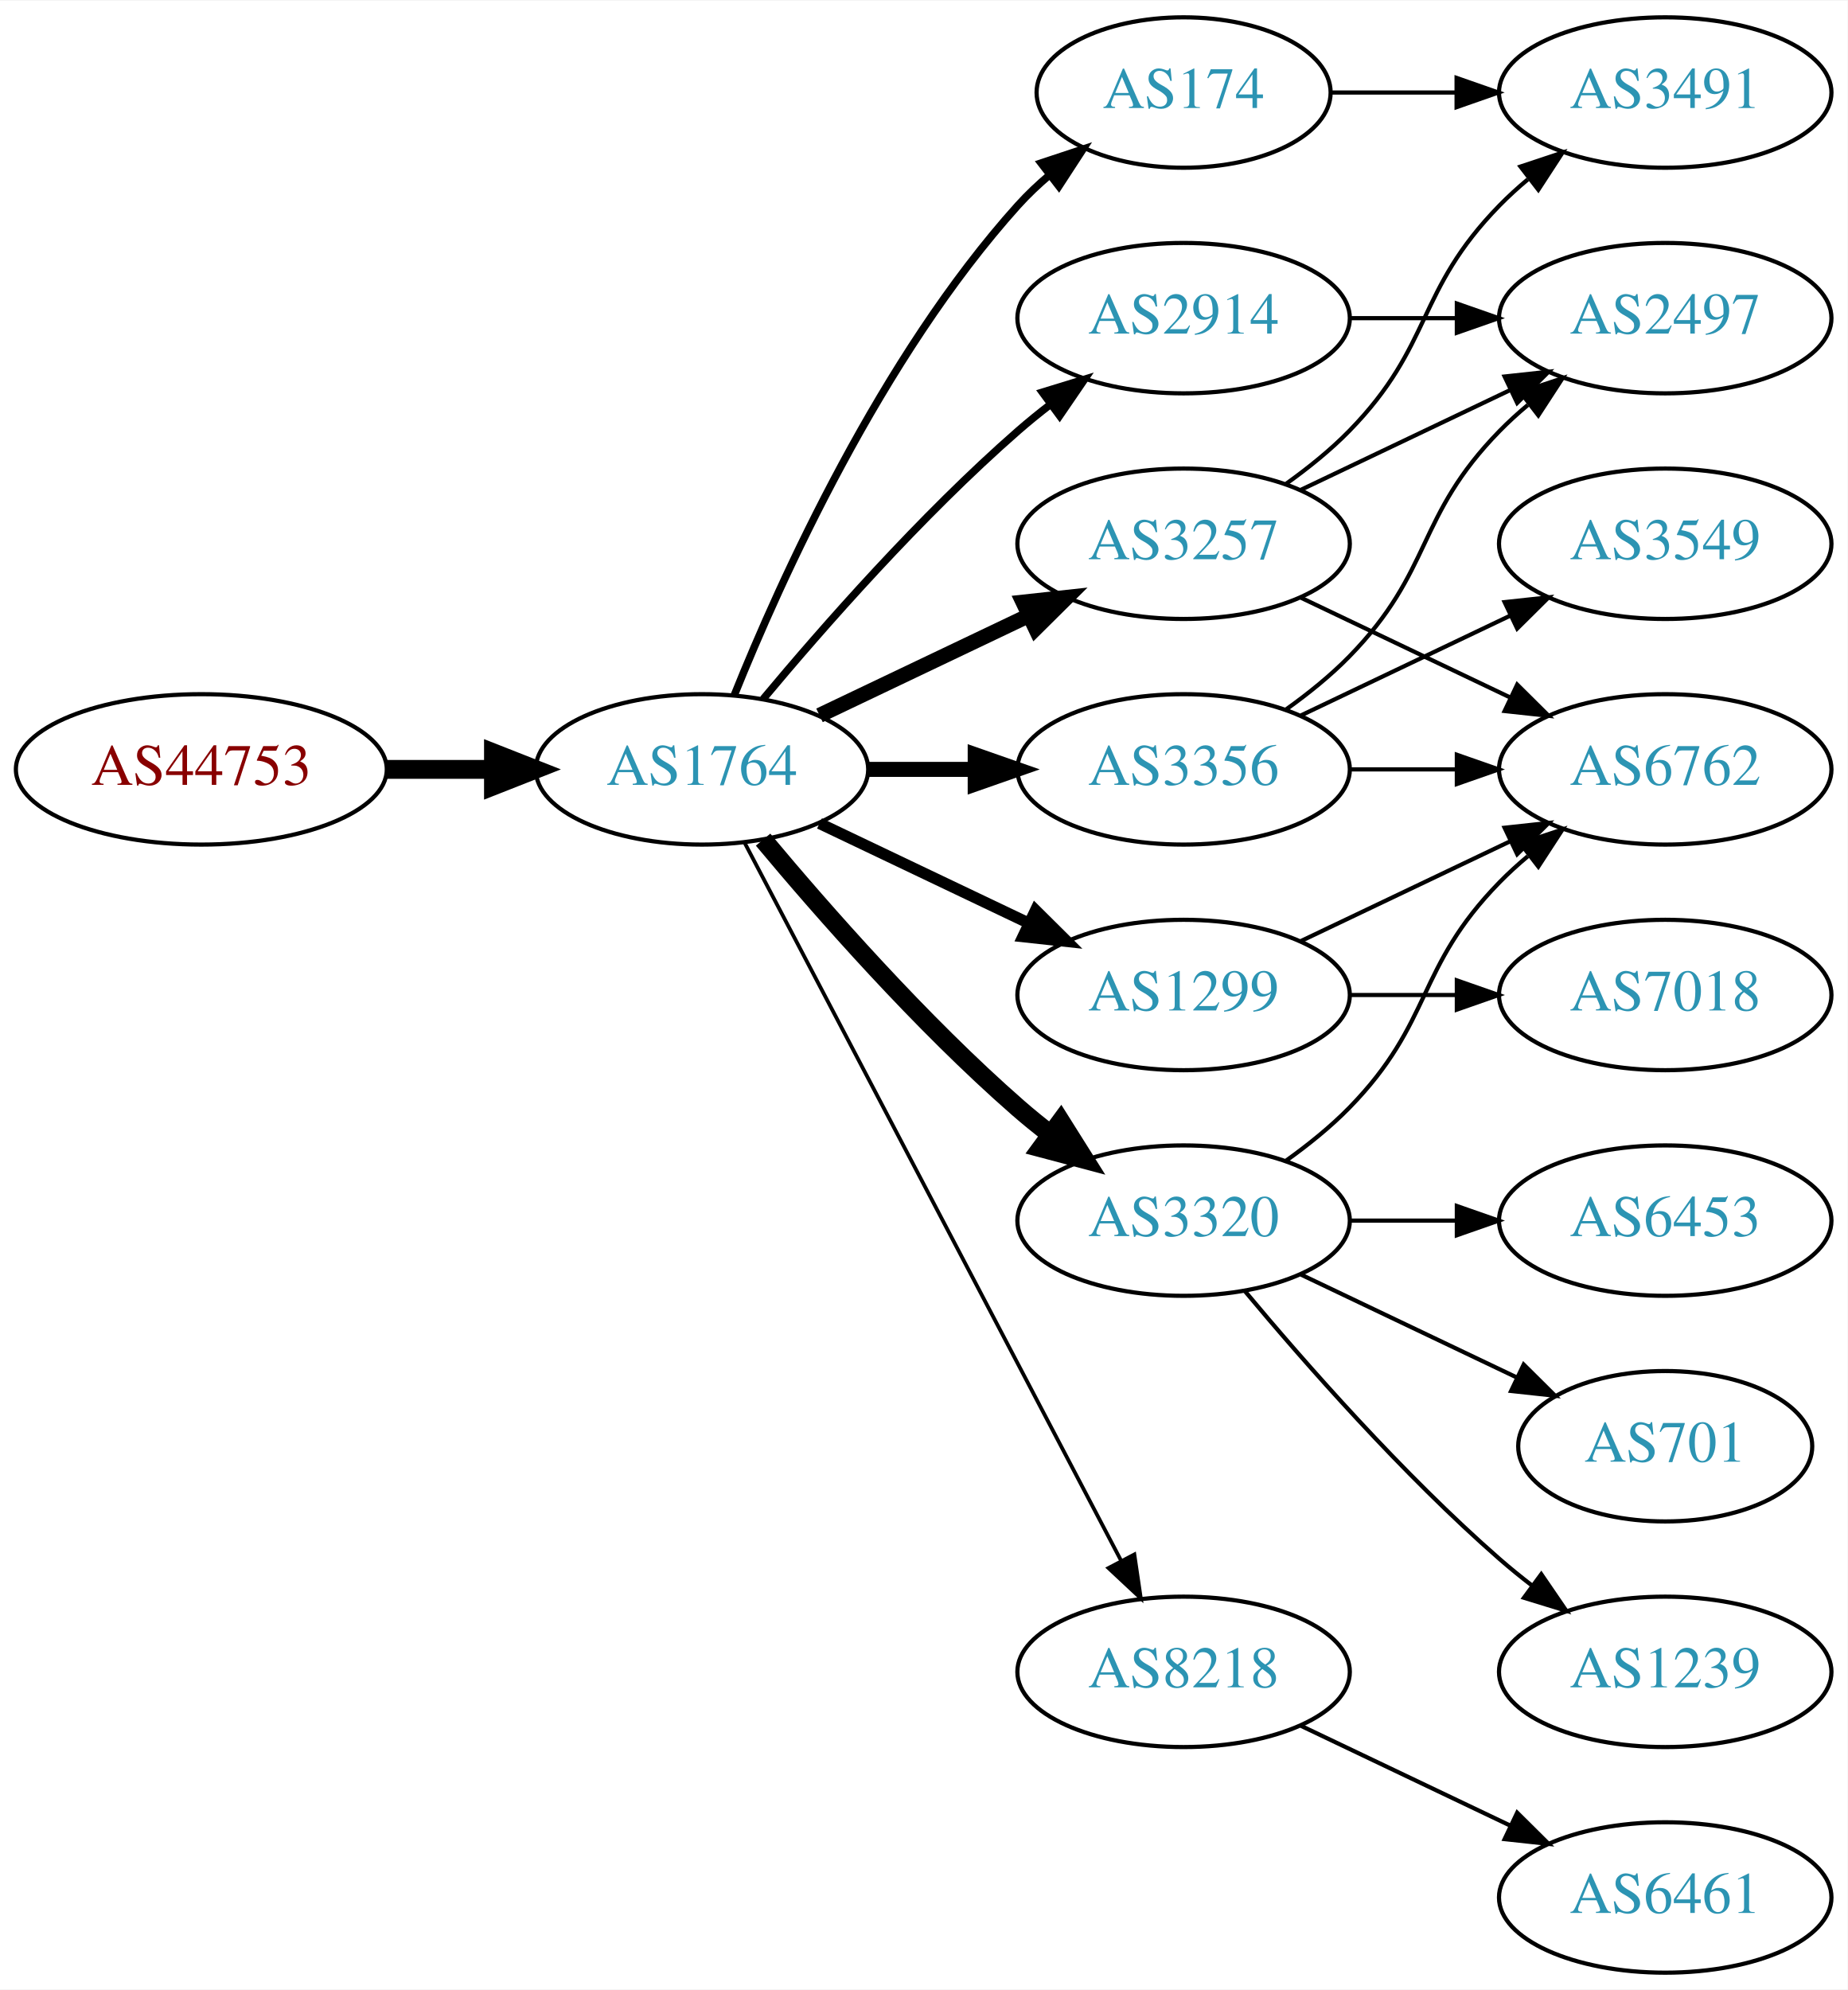
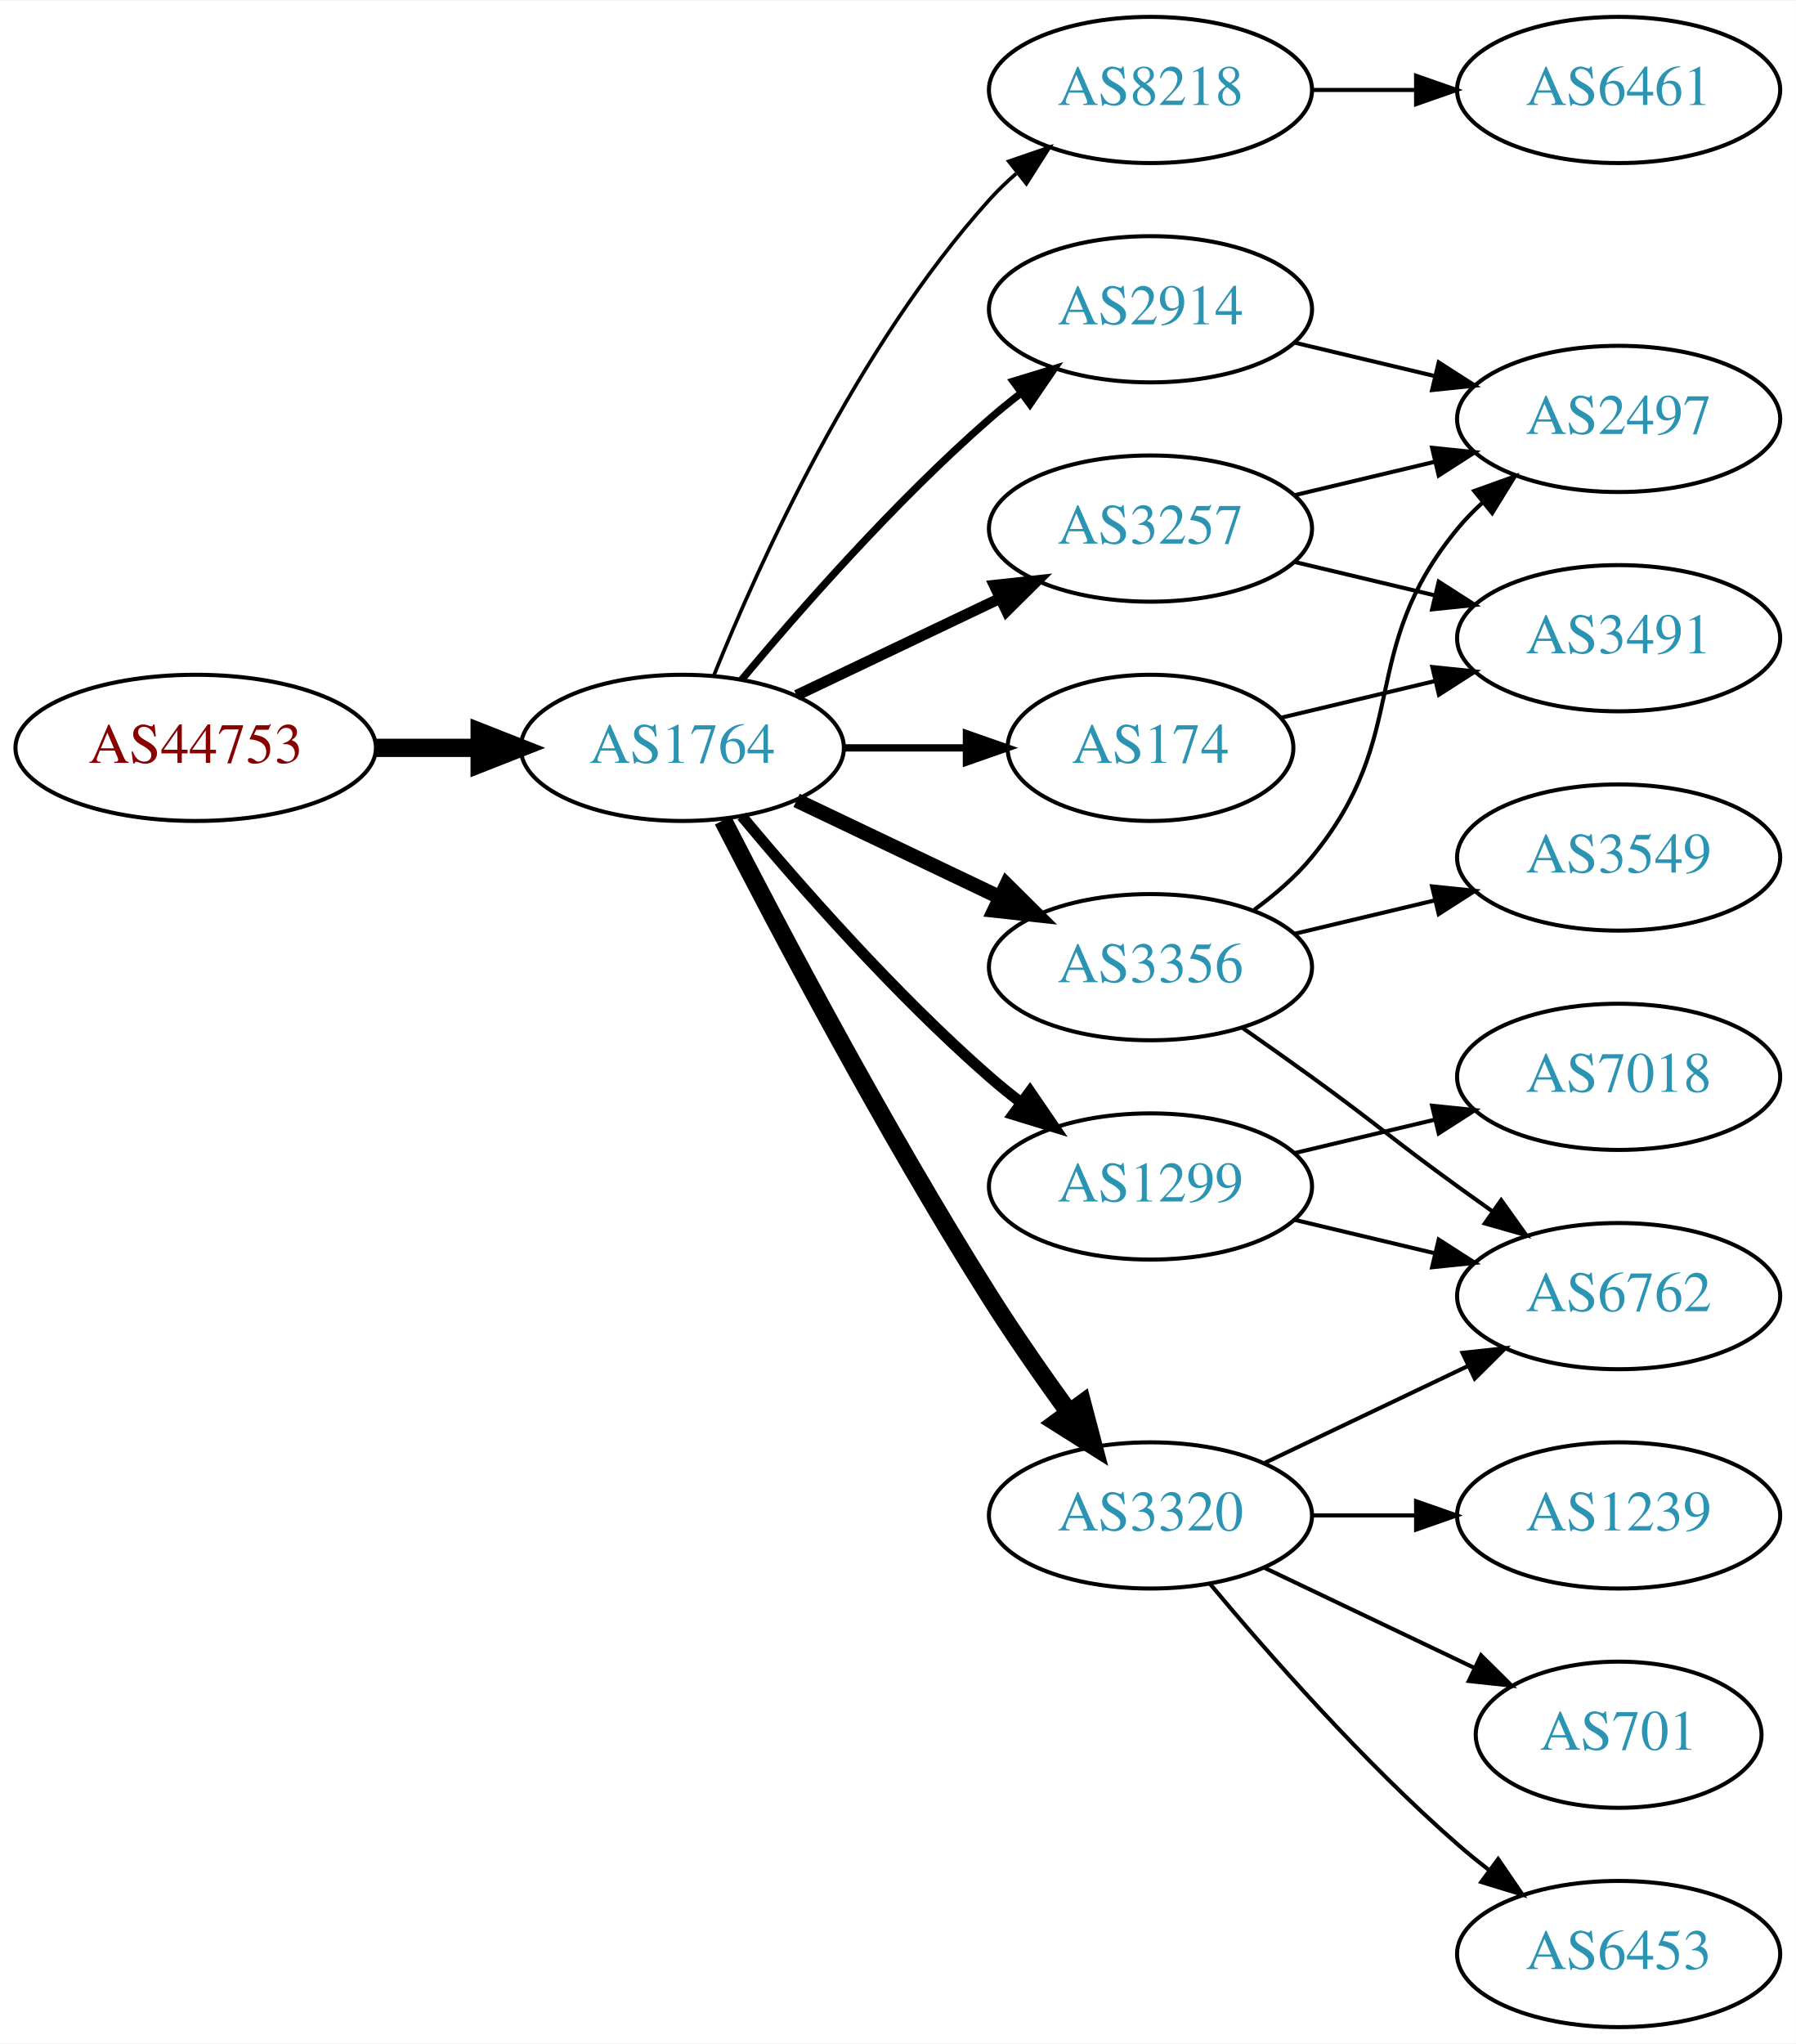
- <svg xmlns="http://www.w3.org/2000/svg" xmlns:xlink="http://www.w3.org/1999/xlink" width="442pt" height="476pt" viewBox="0.00 0.00 442.27 476.00">
-   <g id="graph0" class="graph" transform="scale(1 1) rotate(0) translate(4 472)">
-     <polygon fill="white" stroke="none" points="-4,4 -4,-472 438.271,-472 438.271,4 -4,4" />
+ <svg xmlns="http://www.w3.org/2000/svg" xmlns:xlink="http://www.w3.org/1999/xlink" width="442pt" height="503pt" viewBox="0.00 0.00 442.27 503.00">
+   <g id="graph0" class="graph" transform="scale(1 1) rotate(0) translate(4 499)">
+     <polygon fill="white" stroke="none" points="-4,4 -4,-499 438.271,-499 438.271,4 -4,4" />
    <g id="node1" class="node">
      <g id="a_node1">
        <a xlink:href="/asn/44753" xlink:title="AS44753 ~ Bacher Systems EDV GmbH [AT]">
-           <ellipse fill="#ffffff" stroke="black" cx="44.196" cy="-288" rx="44.393" ry="18" />
-           <text text-anchor="middle" x="44.196" y="-284.3" font-family="Times,serif" font-size="14.00" fill="#880000">AS44753</text>
+           <ellipse fill="#ffffff" stroke="black" cx="44.196" cy="-315" rx="44.393" ry="18" />
+           <text text-anchor="middle" x="44.196" y="-311.3" font-family="Times,serif" font-size="14.00" fill="#880000">AS44753</text>
        </a>
      </g>
    </g>
    <g id="node2" class="node">
      <g id="a_node2">
        <a xlink:href="/asn/1764" xlink:title="AS1764 ~ NEXTLAYER-AS [AT]">
-           <ellipse fill="#ffffff" stroke="black" cx="164.039" cy="-288" rx="39.794" ry="18" />
-           <text text-anchor="middle" x="164.039" y="-284.3" font-family="Times,serif" font-size="14.00" fill="#2c94b3">AS1764</text>
+           <ellipse fill="#ffffff" stroke="black" cx="164.039" cy="-315" rx="39.794" ry="18" />
+           <text text-anchor="middle" x="164.039" y="-311.3" font-family="Times,serif" font-size="14.00" fill="#2c94b3">AS1764</text>
        </a>
      </g>
    </g>
    <g id="edge1" class="edge">
-       <path fill="none" stroke="black" stroke-width="4.5" d="M88.407,-288C96.72,-288 105.482,-288 113.965,-288" />
-       <polygon fill="black" stroke="black" stroke-width="4.5" points="114.123,-291.938 124.123,-288 114.123,-284.063 114.123,-291.938" />
+       <path fill="none" stroke="black" stroke-width="4.5" d="M88.407,-315C96.72,-315 105.482,-315 113.965,-315" />
+       <polygon fill="black" stroke="black" stroke-width="4.5" points="114.123,-318.938 124.123,-315 114.123,-311.063 114.123,-318.938" />
    </g>
    <g id="node3" class="node">
      <g id="a_node3">
-         <a xlink:href="/asn/3320" xlink:title="AS3320 ~ DTAG [DE]">
-           <ellipse fill="#ffffff" stroke="black" cx="279.332" cy="-180" rx="39.794" ry="18" />
-           <text text-anchor="middle" x="279.332" y="-176.3" font-family="Times,serif" font-size="14.00" fill="#2c94b3">AS3320</text>
+         <a xlink:href="/asn/8218" xlink:title="AS8218 ~ legacy Neotelecoms [FR]">
+           <ellipse fill="#ffffff" stroke="black" cx="279.332" cy="-477" rx="39.794" ry="18" />
+           <text text-anchor="middle" x="279.332" y="-473.3" font-family="Times,serif" font-size="14.00" fill="#2c94b3">AS8218</text>
        </a>
      </g>
    </g>
    <g id="edge2" class="edge">
-       <path fill="none" stroke="black" stroke-width="4.5" d="M178.669,-271.183C192.951,-254.071 216.498,-227.255 239.685,-207 242.151,-204.846 244.789,-202.706 247.487,-200.628" />
-       <polygon fill="black" stroke="black" stroke-width="4.5" points="249.919,-203.727 255.641,-194.63 245.252,-197.384 249.919,-203.727" />
+       <path fill="none" stroke="black" stroke-width="0.9" d="M171.786,-332.787C182.837,-360.243 206.891,-413.578 239.685,-450 241.688,-452.224 243.906,-454.363 246.239,-456.397" />
+       <polygon fill="black" stroke="black" stroke-width="0.9" points="244.437,-459.433 254.458,-462.873 248.769,-453.935 244.437,-459.433" />
    </g>
    <g id="node4" class="node">
      <g id="a_node4">
-         <a xlink:href="/asn/174" xlink:title="AS174 ~ Cogent Communications [US]">
-           <ellipse fill="#ffffff" stroke="black" cx="279.332" cy="-450" rx="35.194" ry="18" />
-           <text text-anchor="middle" x="279.332" y="-446.3" font-family="Times,serif" font-size="14.00" fill="#2c94b3">AS174</text>
+         <a xlink:href="/asn/3356" xlink:title="AS3356 ~ Level 3 Parent, LLC [US]">
+           <ellipse fill="#ffffff" stroke="black" cx="279.332" cy="-261" rx="39.794" ry="18" />
+           <text text-anchor="middle" x="279.332" y="-257.3" font-family="Times,serif" font-size="14.00" fill="#2c94b3">AS3356</text>
        </a>
      </g>
    </g>
    <g id="edge3" class="edge">
-       <path fill="none" stroke="black" stroke-width="1.8" d="M171.786,-305.787C182.837,-333.243 206.891,-386.578 239.685,-423 242.001,-425.572 244.606,-428.03 247.341,-430.343" />
-       <polygon fill="black" stroke="black" stroke-width="1.8" points="245.207,-433.117 255.264,-436.448 249.479,-427.572 245.207,-433.117" />
+       <path fill="none" stroke="black" stroke-width="3.6" d="M192.175,-302.066C207.169,-294.919 225.99,-285.948 242.213,-278.215" />
+       <polygon fill="black" stroke="black" stroke-width="3.6" points="243.895,-281.291 251.417,-273.829 240.884,-274.972 243.895,-281.291" />
    </g>
    <g id="node5" class="node">
      <g id="a_node5">
-         <a xlink:href="/asn/2914" xlink:title="AS2914 ~ NTT America, Inc. [US]">
-           <ellipse fill="#ffffff" stroke="black" cx="279.332" cy="-396" rx="39.794" ry="18" />
-           <text text-anchor="middle" x="279.332" y="-392.3" font-family="Times,serif" font-size="14.00" fill="#2c94b3">AS2914</text>
+         <a xlink:href="/asn/3257" xlink:title="AS3257 ~ GTT [DE]">
+           <ellipse fill="#ffffff" stroke="black" cx="279.332" cy="-369" rx="39.794" ry="18" />
+           <text text-anchor="middle" x="279.332" y="-365.3" font-family="Times,serif" font-size="14.00" fill="#2c94b3">AS3257</text>
        </a>
      </g>
    </g>
    <g id="edge4" class="edge">
-       <path fill="none" stroke="black" stroke-width="1.8" d="M178.669,-304.817C192.951,-321.929 216.498,-348.745 239.685,-369 242.151,-371.154 244.789,-373.294 247.487,-375.372" />
-       <polygon fill="black" stroke="black" stroke-width="1.8" points="245.512,-378.264 255.641,-381.37 249.66,-372.625 245.512,-378.264" />
+       <path fill="none" stroke="black" stroke-width="2.7" d="M192.175,-327.934C207.169,-335.081 225.99,-344.052 242.213,-351.785" />
+       <polygon fill="black" stroke="black" stroke-width="2.7" points="240.884,-355.028 251.417,-356.171 243.895,-348.709 240.884,-355.028" />
    </g>
    <g id="node6" class="node">
      <g id="a_node6">
-         <a xlink:href="/asn/3356" xlink:title="AS3356 ~ Level 3 Parent, LLC [US]">
-           <ellipse fill="#ffffff" stroke="black" cx="279.332" cy="-288" rx="39.794" ry="18" />
-           <text text-anchor="middle" x="279.332" y="-284.3" font-family="Times,serif" font-size="14.00" fill="#2c94b3">AS3356</text>
+         <a xlink:href="/asn/174" xlink:title="AS174 ~ Cogent Communications [US]">
+           <ellipse fill="#ffffff" stroke="black" cx="279.332" cy="-315" rx="35.194" ry="18" />
+           <text text-anchor="middle" x="279.332" y="-311.3" font-family="Times,serif" font-size="14.00" fill="#2c94b3">AS174</text>
        </a>
      </g>
    </g>
    <g id="edge5" class="edge">
-       <path fill="none" stroke="black" stroke-width="3.6" d="M203.711,-288C211.914,-288 220.678,-288 229.21,-288" />
-       <polygon fill="black" stroke="black" stroke-width="3.6" points="229.449,-291.5 239.449,-288 229.449,-284.5 229.449,-291.5" />
+       <path fill="none" stroke="black" stroke-width="1.8" d="M203.711,-315C213.416,-315 223.907,-315 233.87,-315" />
+       <polygon fill="black" stroke="black" stroke-width="1.8" points="234.006,-318.5 244.006,-315 234.006,-311.5 234.006,-318.5" />
    </g>
    <g id="node7" class="node">
      <g id="a_node7">
-         <a xlink:href="/asn/3257" xlink:title="AS3257 ~ GTT [DE]">
-           <ellipse fill="#ffffff" stroke="black" cx="279.332" cy="-342" rx="39.794" ry="18" />
-           <text text-anchor="middle" x="279.332" y="-338.3" font-family="Times,serif" font-size="14.00" fill="#2c94b3">AS3257</text>
+         <a xlink:href="/asn/2914" xlink:title="AS2914 ~ NTT America, Inc. [US]">
+           <ellipse fill="#ffffff" stroke="black" cx="279.332" cy="-423" rx="39.794" ry="18" />
+           <text text-anchor="middle" x="279.332" y="-419.3" font-family="Times,serif" font-size="14.00" fill="#2c94b3">AS2914</text>
        </a>
      </g>
    </g>
    <g id="edge6" class="edge">
-       <path fill="none" stroke="black" stroke-width="3.6" d="M192.175,-300.934C207.169,-308.081 225.99,-317.052 242.213,-324.785" />
-       <polygon fill="black" stroke="black" stroke-width="3.6" points="240.884,-328.028 251.417,-329.171 243.895,-321.709 240.884,-328.028" />
+       <path fill="none" stroke="black" stroke-width="1.8" d="M178.669,-331.817C192.951,-348.929 216.498,-375.745 239.685,-396 242.151,-398.154 244.789,-400.294 247.487,-402.372" />
+       <polygon fill="black" stroke="black" stroke-width="1.8" points="245.512,-405.264 255.641,-408.37 249.66,-399.625 245.512,-405.264" />
    </g>
    <g id="node8" class="node">
      <g id="a_node8">
-         <a xlink:href="/asn/8218" xlink:title="AS8218 ~ legacy Neotelecoms [FR]">
-           <ellipse fill="#ffffff" stroke="black" cx="279.332" cy="-72" rx="39.794" ry="18" />
-           <text text-anchor="middle" x="279.332" y="-68.3" font-family="Times,serif" font-size="14.00" fill="#2c94b3">AS8218</text>
+         <a xlink:href="/asn/1299" xlink:title="AS1299 ~ Telia Carrier [EU]">
+           <ellipse fill="#ffffff" stroke="black" cx="279.332" cy="-207" rx="39.794" ry="18" />
+           <text text-anchor="middle" x="279.332" y="-203.3" font-family="Times,serif" font-size="14.00" fill="#2c94b3">AS1299</text>
        </a>
      </g>
    </g>
    <g id="edge7" class="edge">
-       <path fill="none" stroke="black" stroke-width="0.9" d="M174.31,-270.324C194.151,-232.495 240.829,-143.501 264.316,-98.722" />
-       <polygon fill="black" stroke="black" stroke-width="0.9" points="267.546,-100.099 269.091,-89.618 261.347,-96.848 267.546,-100.099" />
+       <path fill="none" stroke="black" stroke-width="2.7" d="M178.669,-298.183C192.951,-281.071 216.498,-254.255 239.685,-234 242.151,-231.846 244.789,-229.706 247.487,-227.628" />
+       <polygon fill="black" stroke="black" stroke-width="2.7" points="249.66,-230.375 255.641,-221.63 245.512,-224.736 249.66,-230.375" />
    </g>
    <g id="node9" class="node">
      <g id="a_node9">
-         <a xlink:href="/asn/1299" xlink:title="AS1299 ~ Telia Carrier [EU]">
-           <ellipse fill="#ffffff" stroke="black" cx="279.332" cy="-234" rx="39.794" ry="18" />
-           <text text-anchor="middle" x="279.332" y="-230.3" font-family="Times,serif" font-size="14.00" fill="#2c94b3">AS1299</text>
+         <a xlink:href="/asn/3320" xlink:title="AS3320 ~ DTAG [DE]">
+           <ellipse fill="#ffffff" stroke="black" cx="279.332" cy="-126" rx="39.794" ry="18" />
+           <text text-anchor="middle" x="279.332" y="-122.3" font-family="Times,serif" font-size="14.00" fill="#2c94b3">AS3320</text>
        </a>
      </g>
    </g>
    <g id="edge8" class="edge">
-       <path fill="none" stroke="black" stroke-width="2.7" d="M192.175,-275.066C207.169,-267.919 225.99,-258.948 242.213,-251.215" />
-       <polygon fill="black" stroke="black" stroke-width="2.7" points="243.895,-254.291 251.417,-246.829 240.884,-247.972 243.895,-254.291" />
+       <path fill="none" stroke="black" stroke-width="4.5" d="M174.065,-297.148C187.501,-270.945 213.95,-220.763 239.685,-180 245.748,-170.396 252.868,-160.187 259.333,-151.261" />
+       <polygon fill="black" stroke="black" stroke-width="4.5" points="262.537,-153.55 265.276,-143.157 256.187,-148.893 262.537,-153.55" />
    </g>
    <g id="node10" class="node">
      <g id="a_node10">
-         <a xlink:href="/asn/6762" xlink:title="AS6762 ~ TELECOM ITALIA SPARKLE S.p.A. [IT]">
-           <ellipse fill="#ffffff" stroke="black" cx="394.625" cy="-288" rx="39.794" ry="18" />
-           <text text-anchor="middle" x="394.625" y="-284.3" font-family="Times,serif" font-size="14.00" fill="#2c94b3">AS6762</text>
+         <a xlink:href="/asn/6461" xlink:title="AS6461 ~ Zayo Bandwidth [US]">
+           <ellipse fill="#ffffff" stroke="black" cx="394.625" cy="-477" rx="39.794" ry="18" />
+           <text text-anchor="middle" x="394.625" y="-473.3" font-family="Times,serif" font-size="14.00" fill="#2c94b3">AS6461</text>
        </a>
      </g>
    </g>
    <g id="edge9" class="edge">
-       <path fill="none" stroke="black" d="M303.926,-194.389C309.182,-198.148 314.513,-202.437 318.978,-207 339.151,-227.617 334.806,-240.383 354.978,-261 357.071,-263.139 359.354,-265.218 361.731,-267.21" />
-       <polygon fill="black" stroke="black" points="359.974,-270.275 370.031,-273.611 364.249,-264.732 359.974,-270.275" />
+       <path fill="none" stroke="black" d="M319.004,-477C327.207,-477 335.971,-477 344.503,-477" />
+       <polygon fill="black" stroke="black" points="344.742,-480.5 354.742,-477 344.742,-473.5 344.742,-480.5" />
    </g>
    <g id="node11" class="node">
      <g id="a_node11">
-         <a xlink:href="/asn/6453" xlink:title="AS6453 ~ TATA COMMUNICATIONS (AMERICA) INC [US]">
-           <ellipse fill="#ffffff" stroke="black" cx="394.625" cy="-180" rx="39.794" ry="18" />
-           <text text-anchor="middle" x="394.625" y="-176.3" font-family="Times,serif" font-size="14.00" fill="#2c94b3">AS6453</text>
-         </a>
-       </g>
-     </g>
-     <g id="edge10" class="edge">
-       <path fill="none" stroke="black" d="M319.004,-180C327.207,-180 335.971,-180 344.503,-180" />
-       <polygon fill="black" stroke="black" points="344.742,-183.5 354.742,-180 344.742,-176.5 344.742,-183.5" />
-     </g>
-     <g id="node12" class="node">
-       <g id="a_node12">
-         <a xlink:href="/asn/701" xlink:title="AS701 ~ UUNET [US]">
-           <ellipse fill="#ffffff" stroke="black" cx="394.625" cy="-126" rx="35.194" ry="18" />
-           <text text-anchor="middle" x="394.625" y="-122.3" font-family="Times,serif" font-size="14.00" fill="#2c94b3">AS701</text>
-         </a>
-       </g>
-     </g>
-     <g id="edge11" class="edge">
-       <path fill="none" stroke="black" d="M307.468,-167.066C322.9,-159.71 342.385,-150.423 358.92,-142.541" />
-       <polygon fill="black" stroke="black" points="360.741,-145.551 368.262,-138.089 357.729,-139.232 360.741,-145.551" />
-     </g>
-     <g id="node13" class="node">
-       <g id="a_node13">
-         <a xlink:href="/asn/1239" xlink:title="AS1239 ~ Sprint [US]">
-           <ellipse fill="#ffffff" stroke="black" cx="394.625" cy="-72" rx="39.794" ry="18" />
-           <text text-anchor="middle" x="394.625" y="-68.3" font-family="Times,serif" font-size="14.00" fill="#2c94b3">AS1239</text>
-         </a>
-       </g>
-     </g>
-     <g id="edge12" class="edge">
-       <path fill="none" stroke="black" d="M293.962,-163.183C308.244,-146.071 331.791,-119.255 354.978,-99 357.444,-96.846 360.082,-94.706 362.78,-92.628" />
-       <polygon fill="black" stroke="black" points="364.953,-95.375 370.934,-86.63 360.805,-89.736 364.953,-95.375" />
-     </g>
-     <g id="node14" class="node">
-       <g id="a_node14">
-         <a xlink:href="/asn/3491" xlink:title="AS3491 ~ PCCW Global, Inc. [US]">
-           <ellipse fill="#ffffff" stroke="black" cx="394.625" cy="-450" rx="39.794" ry="18" />
-           <text text-anchor="middle" x="394.625" y="-446.3" font-family="Times,serif" font-size="14.00" fill="#2c94b3">AS3491</text>
-         </a>
-       </g>
-     </g>
-     <g id="edge23" class="edge">
-       <path fill="none" stroke="black" d="M314.631,-450C324.008,-450 334.358,-450 344.393,-450" />
-       <polygon fill="black" stroke="black" points="344.681,-453.5 354.681,-450 344.681,-446.5 344.681,-453.5" />
-     </g>
-     <g id="node15" class="node">
-       <g id="a_node15">
        <a xlink:href="/asn/2497" xlink:title="AS2497 ~ Internet Initiative Japan Inc. [JP]">
          <ellipse fill="#ffffff" stroke="black" cx="394.625" cy="-396" rx="39.794" ry="18" />
          <text text-anchor="middle" x="394.625" y="-392.3" font-family="Times,serif" font-size="14.00" fill="#2c94b3">AS2497</text>
        </a>
      </g>
    </g>
+     <g id="edge15" class="edge">
+       <path fill="none" stroke="black" d="M304.912,-275.156C310.007,-278.872 315.02,-283.201 318.978,-288 344.043,-318.394 329.913,-338.606 354.978,-369 356.833,-371.25 358.92,-373.396 361.139,-375.424" />
+       <polygon fill="black" stroke="black" points="359.075,-378.256 369.044,-381.844 363.488,-372.823 359.075,-378.256" />
+     </g>
+     <g id="node13" class="node">
+       <g id="a_node13">
+         <a xlink:href="/asn/6762" xlink:title="AS6762 ~ TELECOM ITALIA SPARKLE S.p.A. [IT]">
+           <ellipse fill="#ffffff" stroke="black" cx="394.625" cy="-180" rx="39.794" ry="18" />
+           <text text-anchor="middle" x="394.625" y="-176.3" font-family="Times,serif" font-size="14.00" fill="#2c94b3">AS6762</text>
+         </a>
+       </g>
+     </g>
+     <g id="edge13" class="edge">
+       <path fill="none" stroke="black" d="M302.089,-245.991C307.623,-242.121 313.542,-237.936 318.978,-234 335.178,-222.271 338.778,-218.729 354.978,-207 357.781,-204.971 360.712,-202.875 363.653,-200.79" />
+       <polygon fill="black" stroke="black" points="365.704,-203.627 371.868,-195.009 361.675,-197.903 365.704,-203.627" />
+     </g>
+     <g id="node14" class="node">
+       <g id="a_node14">
+         <a xlink:href="/asn/3549" xlink:title="AS3549 ~ Level 3 Parent, LLC [US]">
+           <ellipse fill="#ffffff" stroke="black" cx="394.625" cy="-288" rx="39.794" ry="18" />
+           <text text-anchor="middle" x="394.625" y="-284.3" font-family="Times,serif" font-size="14.00" fill="#2c94b3">AS3549</text>
+         </a>
+       </g>
+     </g>
+     <g id="edge14" class="edge">
+       <path fill="none" stroke="black" d="M314.939,-269.248C325.81,-271.838 337.964,-274.735 349.407,-277.462" />
+       <polygon fill="black" stroke="black" points="348.69,-280.889 359.229,-279.803 350.313,-274.08 348.69,-280.889" />
+     </g>
+     <g id="edge10" class="edge">
+       <path fill="none" stroke="black" d="M314.939,-377.248C325.81,-379.838 337.964,-382.735 349.407,-385.462" />
+       <polygon fill="black" stroke="black" points="348.69,-388.889 359.229,-387.803 350.313,-382.08 348.69,-388.889" />
+     </g>
+     <g id="node12" class="node">
+       <g id="a_node12">
+         <a xlink:href="/asn/3491" xlink:title="AS3491 ~ PCCW Global, Inc. [US]">
+           <ellipse fill="#ffffff" stroke="black" cx="394.625" cy="-342" rx="39.794" ry="18" />
+           <text text-anchor="middle" x="394.625" y="-338.3" font-family="Times,serif" font-size="14.00" fill="#2c94b3">AS3491</text>
+         </a>
+       </g>
+     </g>
+     <g id="edge11" class="edge">
+       <path fill="none" stroke="black" d="M314.939,-360.752C325.81,-358.162 337.964,-355.265 349.407,-352.538" />
+       <polygon fill="black" stroke="black" points="350.313,-355.92 359.229,-350.197 348.69,-349.111 350.313,-355.92" />
+     </g>
+     <g id="edge12" class="edge">
+       <path fill="none" stroke="black" d="M311.589,-322.449C323.269,-325.233 336.765,-328.449 349.394,-331.459" />
+       <polygon fill="black" stroke="black" points="348.747,-334.903 359.286,-333.816 350.37,-328.093 348.747,-334.903" />
+     </g>
    <g id="edge16" class="edge">
-       <path fill="none" stroke="black" d="M319.004,-396C327.207,-396 335.971,-396 344.503,-396" />
-       <polygon fill="black" stroke="black" points="344.742,-399.5 354.742,-396 344.742,-392.5 344.742,-399.5" />
-     </g>
-     <g id="edge20" class="edge">
-       <path fill="none" stroke="black" d="M319.004,-288C327.207,-288 335.971,-288 344.503,-288" />
-       <polygon fill="black" stroke="black" points="344.742,-291.5 354.742,-288 344.742,-284.5 344.742,-291.5" />
+       <path fill="none" stroke="black" d="M314.939,-414.752C325.81,-412.162 337.964,-409.265 349.407,-406.538" />
+       <polygon fill="black" stroke="black" points="350.313,-409.92 359.229,-404.197 348.69,-403.111 350.313,-409.92" />
    </g>
    <g id="edge18" class="edge">
-       <path fill="none" stroke="black" d="M303.926,-302.389C309.182,-306.148 314.513,-310.437 318.978,-315 339.151,-335.617 334.806,-348.383 354.978,-369 357.071,-371.139 359.354,-373.218 361.731,-375.21" />
-       <polygon fill="black" stroke="black" points="359.974,-378.275 370.031,-381.611 364.249,-372.732 359.974,-378.275" />
-     </g>
-     <g id="node17" class="node">
-       <g id="a_node17">
-         <a xlink:href="/asn/3549" xlink:title="AS3549 ~ Level 3 Parent, LLC [US]">
-           <ellipse fill="#ffffff" stroke="black" cx="394.625" cy="-342" rx="39.794" ry="18" />
-           <text text-anchor="middle" x="394.625" y="-338.3" font-family="Times,serif" font-size="14.00" fill="#2c94b3">AS3549</text>
-         </a>
-       </g>
-     </g>
-     <g id="edge19" class="edge">
-       <path fill="none" stroke="black" d="M307.468,-300.934C322.462,-308.081 341.283,-317.052 357.506,-324.785" />
-       <polygon fill="black" stroke="black" points="356.177,-328.028 366.71,-329.171 359.188,-321.709 356.177,-328.028" />
-     </g>
-     <g id="edge14" class="edge">
-       <path fill="none" stroke="black" d="M307.468,-329.066C322.462,-321.919 341.283,-312.948 357.506,-305.215" />
-       <polygon fill="black" stroke="black" points="359.188,-308.291 366.71,-300.829 356.177,-301.972 359.188,-308.291" />
-     </g>
-     <g id="edge13" class="edge">
-       <path fill="none" stroke="black" d="M303.926,-356.389C309.182,-360.148 314.513,-364.437 318.978,-369 339.151,-389.617 334.806,-402.383 354.978,-423 357.071,-425.139 359.354,-427.218 361.731,-429.21" />
-       <polygon fill="black" stroke="black" points="359.974,-432.275 370.031,-435.611 364.249,-426.732 359.974,-432.275" />
-     </g>
-     <g id="edge15" class="edge">
-       <path fill="none" stroke="black" d="M307.468,-354.934C322.462,-362.081 341.283,-371.052 357.506,-378.785" />
-       <polygon fill="black" stroke="black" points="356.177,-382.028 366.71,-383.171 359.188,-375.709 356.177,-382.028" />
-     </g>
-     <g id="node16" class="node">
-       <g id="a_node16">
-         <a xlink:href="/asn/6461" xlink:title="AS6461 ~ Zayo Bandwidth [US]">
-           <ellipse fill="#ffffff" stroke="black" cx="394.625" cy="-18" rx="39.794" ry="18" />
-           <text text-anchor="middle" x="394.625" y="-14.3" font-family="Times,serif" font-size="14.00" fill="#2c94b3">AS6461</text>
-         </a>
-       </g>
-     </g>
-     <g id="edge17" class="edge">
-       <path fill="none" stroke="black" d="M307.468,-59.066C322.462,-51.919 341.283,-42.948 357.506,-35.215" />
-       <polygon fill="black" stroke="black" points="359.188,-38.291 366.71,-30.829 356.177,-31.972 359.188,-38.291" />
-     </g>
-     <g id="edge22" class="edge">
-       <path fill="none" stroke="black" d="M307.468,-246.934C322.462,-254.081 341.283,-263.052 357.506,-270.785" />
-       <polygon fill="black" stroke="black" points="356.177,-274.028 366.71,-275.171 359.188,-267.709 356.177,-274.028" />
-     </g>
-     <g id="node18" class="node">
-       <g id="a_node18">
+       <path fill="none" stroke="black" d="M314.939,-198.752C325.81,-196.162 337.964,-193.265 349.407,-190.538" />
+       <polygon fill="black" stroke="black" points="350.313,-193.92 359.229,-188.197 348.69,-187.111 350.313,-193.92" />
+     </g>
+     <g id="node15" class="node">
+       <g id="a_node15">
        <a xlink:href="/asn/7018" xlink:title="AS7018 ~ AT&amp;T Services, Inc. [US]">
          <ellipse fill="#ffffff" stroke="black" cx="394.625" cy="-234" rx="39.794" ry="18" />
          <text text-anchor="middle" x="394.625" y="-230.3" font-family="Times,serif" font-size="14.00" fill="#2c94b3">AS7018</text>
        </a>
      </g>
    </g>
+     <g id="edge17" class="edge">
+       <path fill="none" stroke="black" d="M314.939,-215.248C325.81,-217.838 337.964,-220.735 349.407,-223.462" />
+       <polygon fill="black" stroke="black" points="348.69,-226.889 359.229,-225.803 350.313,-220.08 348.69,-226.889" />
+     </g>
+     <g id="edge20" class="edge">
+       <path fill="none" stroke="black" d="M307.468,-138.934C322.462,-146.081 341.283,-155.052 357.506,-162.785" />
+       <polygon fill="black" stroke="black" points="356.177,-166.028 366.71,-167.171 359.188,-159.709 356.177,-166.028" />
+     </g>
+     <g id="node16" class="node">
+       <g id="a_node16">
+         <a xlink:href="/asn/1239" xlink:title="AS1239 ~ Sprint [US]">
+           <ellipse fill="#ffffff" stroke="black" cx="394.625" cy="-126" rx="39.794" ry="18" />
+           <text text-anchor="middle" x="394.625" y="-122.3" font-family="Times,serif" font-size="14.00" fill="#2c94b3">AS1239</text>
+         </a>
+       </g>
+     </g>
+     <g id="edge19" class="edge">
+       <path fill="none" stroke="black" d="M319.004,-126C327.207,-126 335.971,-126 344.503,-126" />
+       <polygon fill="black" stroke="black" points="344.742,-129.5 354.742,-126 344.742,-122.5 344.742,-129.5" />
+     </g>
+     <g id="node17" class="node">
+       <g id="a_node17">
+         <a xlink:href="/asn/701" xlink:title="AS701 ~ UUNET [US]">
+           <ellipse fill="#ffffff" stroke="black" cx="394.625" cy="-72" rx="35.194" ry="18" />
+           <text text-anchor="middle" x="394.625" y="-68.3" font-family="Times,serif" font-size="14.00" fill="#2c94b3">AS701</text>
+         </a>
+       </g>
+     </g>
    <g id="edge21" class="edge">
-       <path fill="none" stroke="black" d="M319.004,-234C327.207,-234 335.971,-234 344.503,-234" />
-       <polygon fill="black" stroke="black" points="344.742,-237.5 354.742,-234 344.742,-230.5 344.742,-237.5" />
+       <path fill="none" stroke="black" d="M307.468,-113.066C322.9,-105.71 342.385,-96.423 358.92,-88.541" />
+       <polygon fill="black" stroke="black" points="360.741,-91.551 368.262,-84.089 357.729,-85.232 360.741,-91.551" />
+     </g>
+     <g id="node18" class="node">
+       <g id="a_node18">
+         <a xlink:href="/asn/6453" xlink:title="AS6453 ~ TATA COMMUNICATIONS (AMERICA) INC [US]">
+           <ellipse fill="#ffffff" stroke="black" cx="394.625" cy="-18" rx="39.794" ry="18" />
+           <text text-anchor="middle" x="394.625" y="-14.3" font-family="Times,serif" font-size="14.00" fill="#2c94b3">AS6453</text>
+         </a>
+       </g>
+     </g>
+     <g id="edge22" class="edge">
+       <path fill="none" stroke="black" d="M293.962,-109.183C308.244,-92.071 331.791,-65.255 354.978,-45 357.444,-42.846 360.082,-40.706 362.78,-38.628" />
+       <polygon fill="black" stroke="black" points="364.953,-41.375 370.934,-32.63 360.805,-35.736 364.953,-41.375" />
    </g>
  </g>
</svg>
